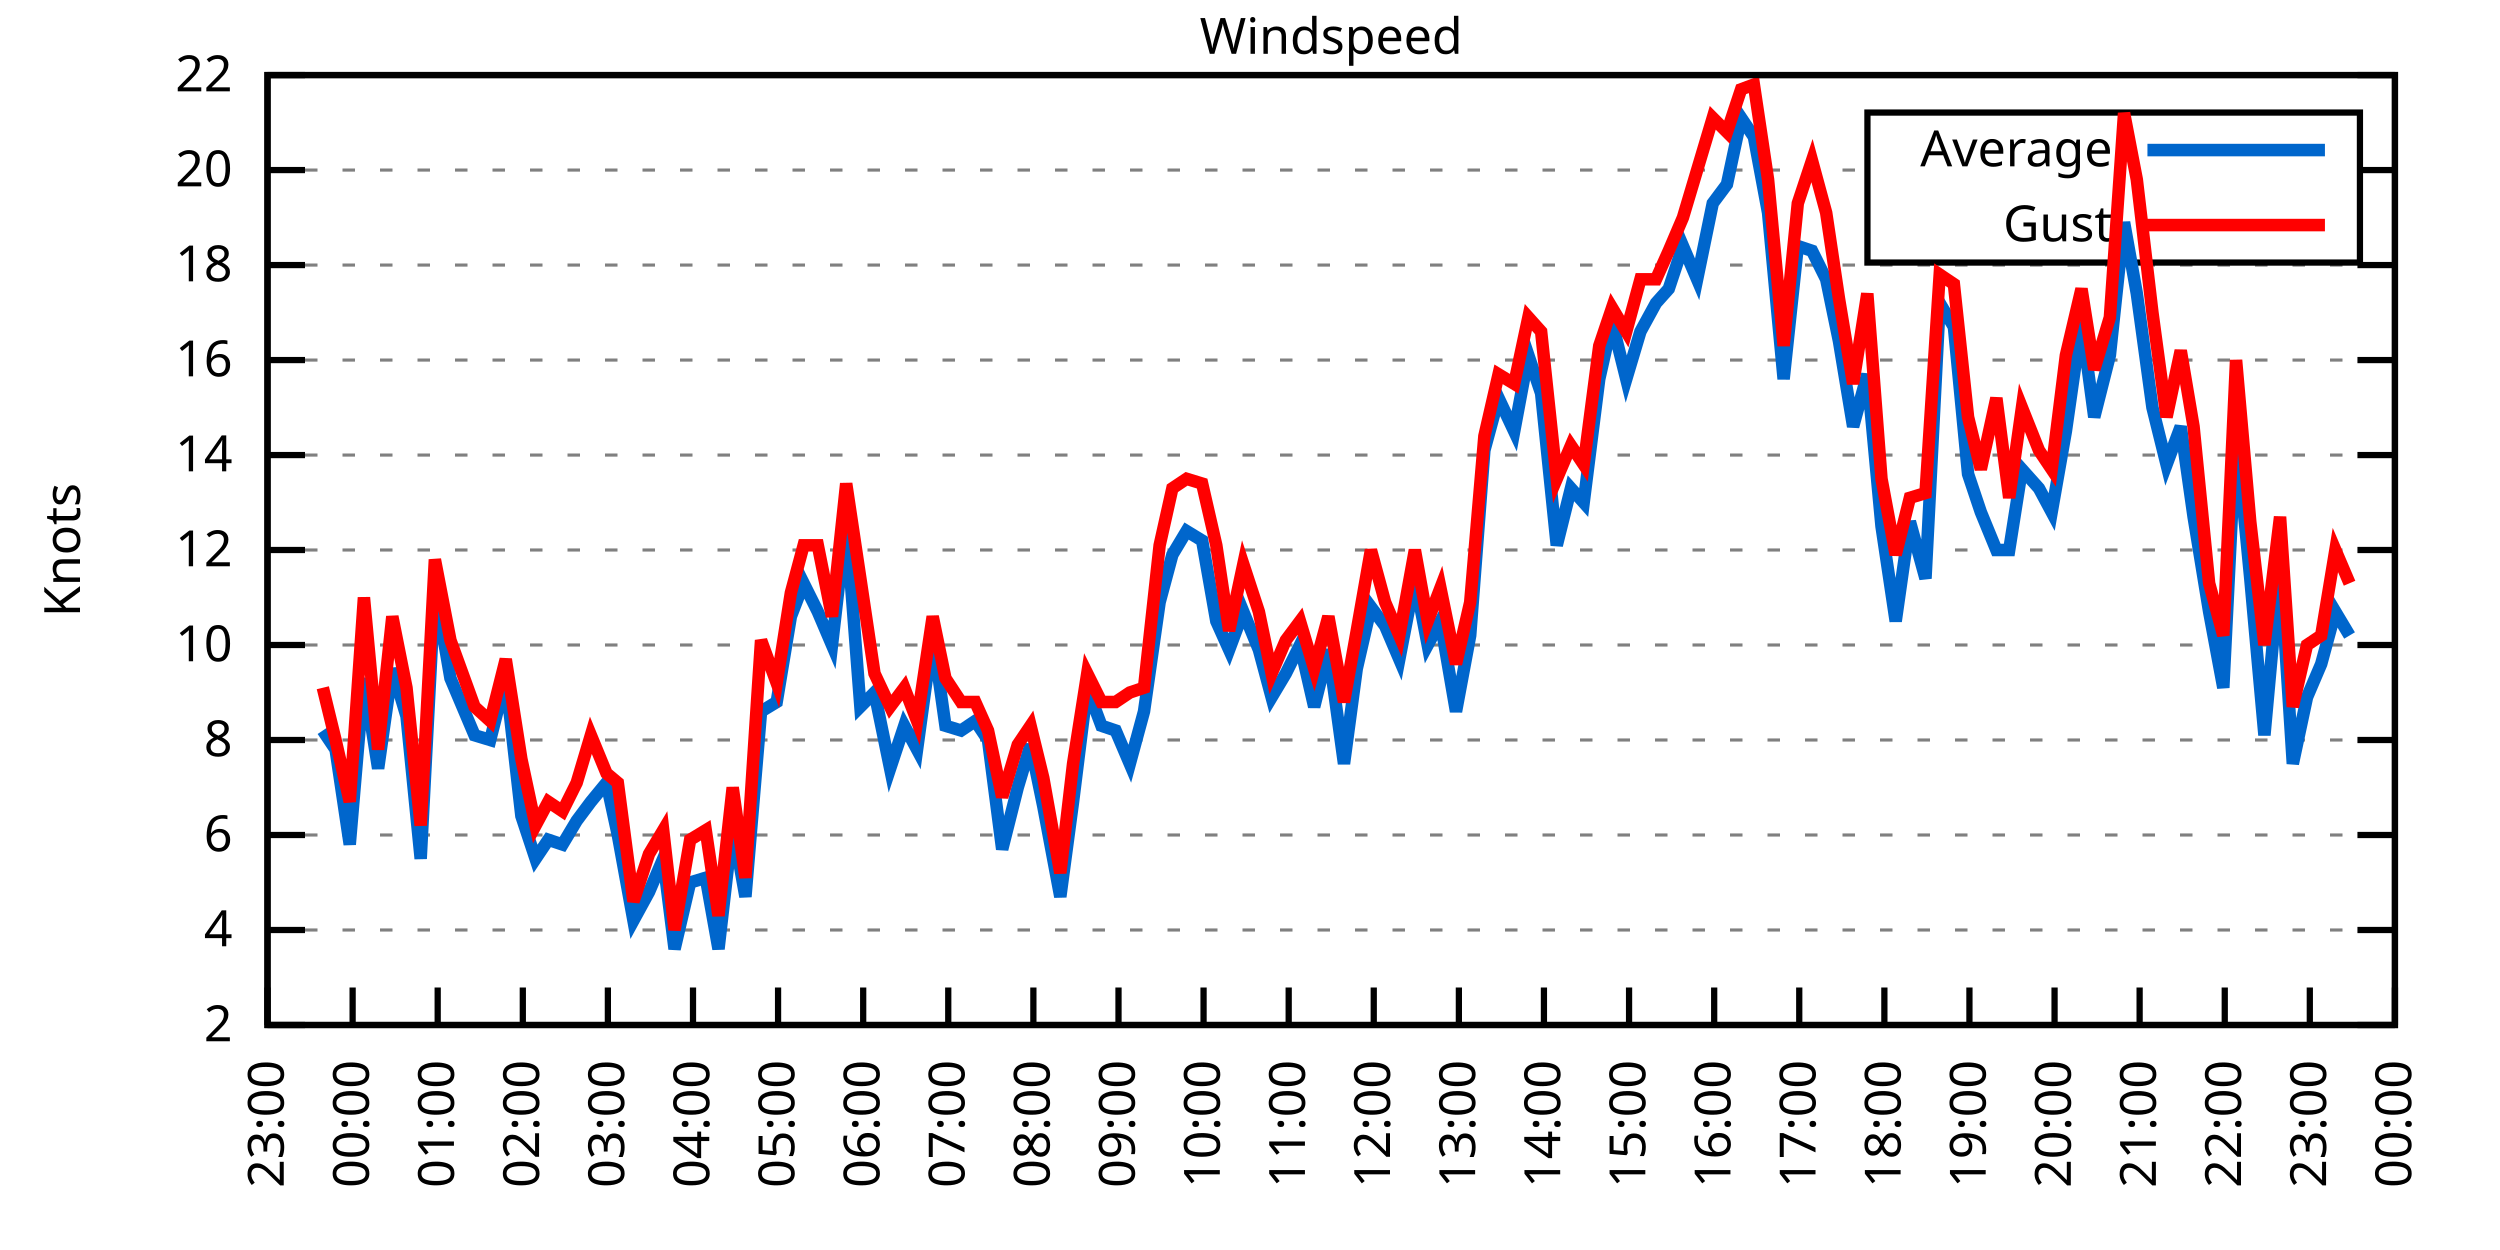
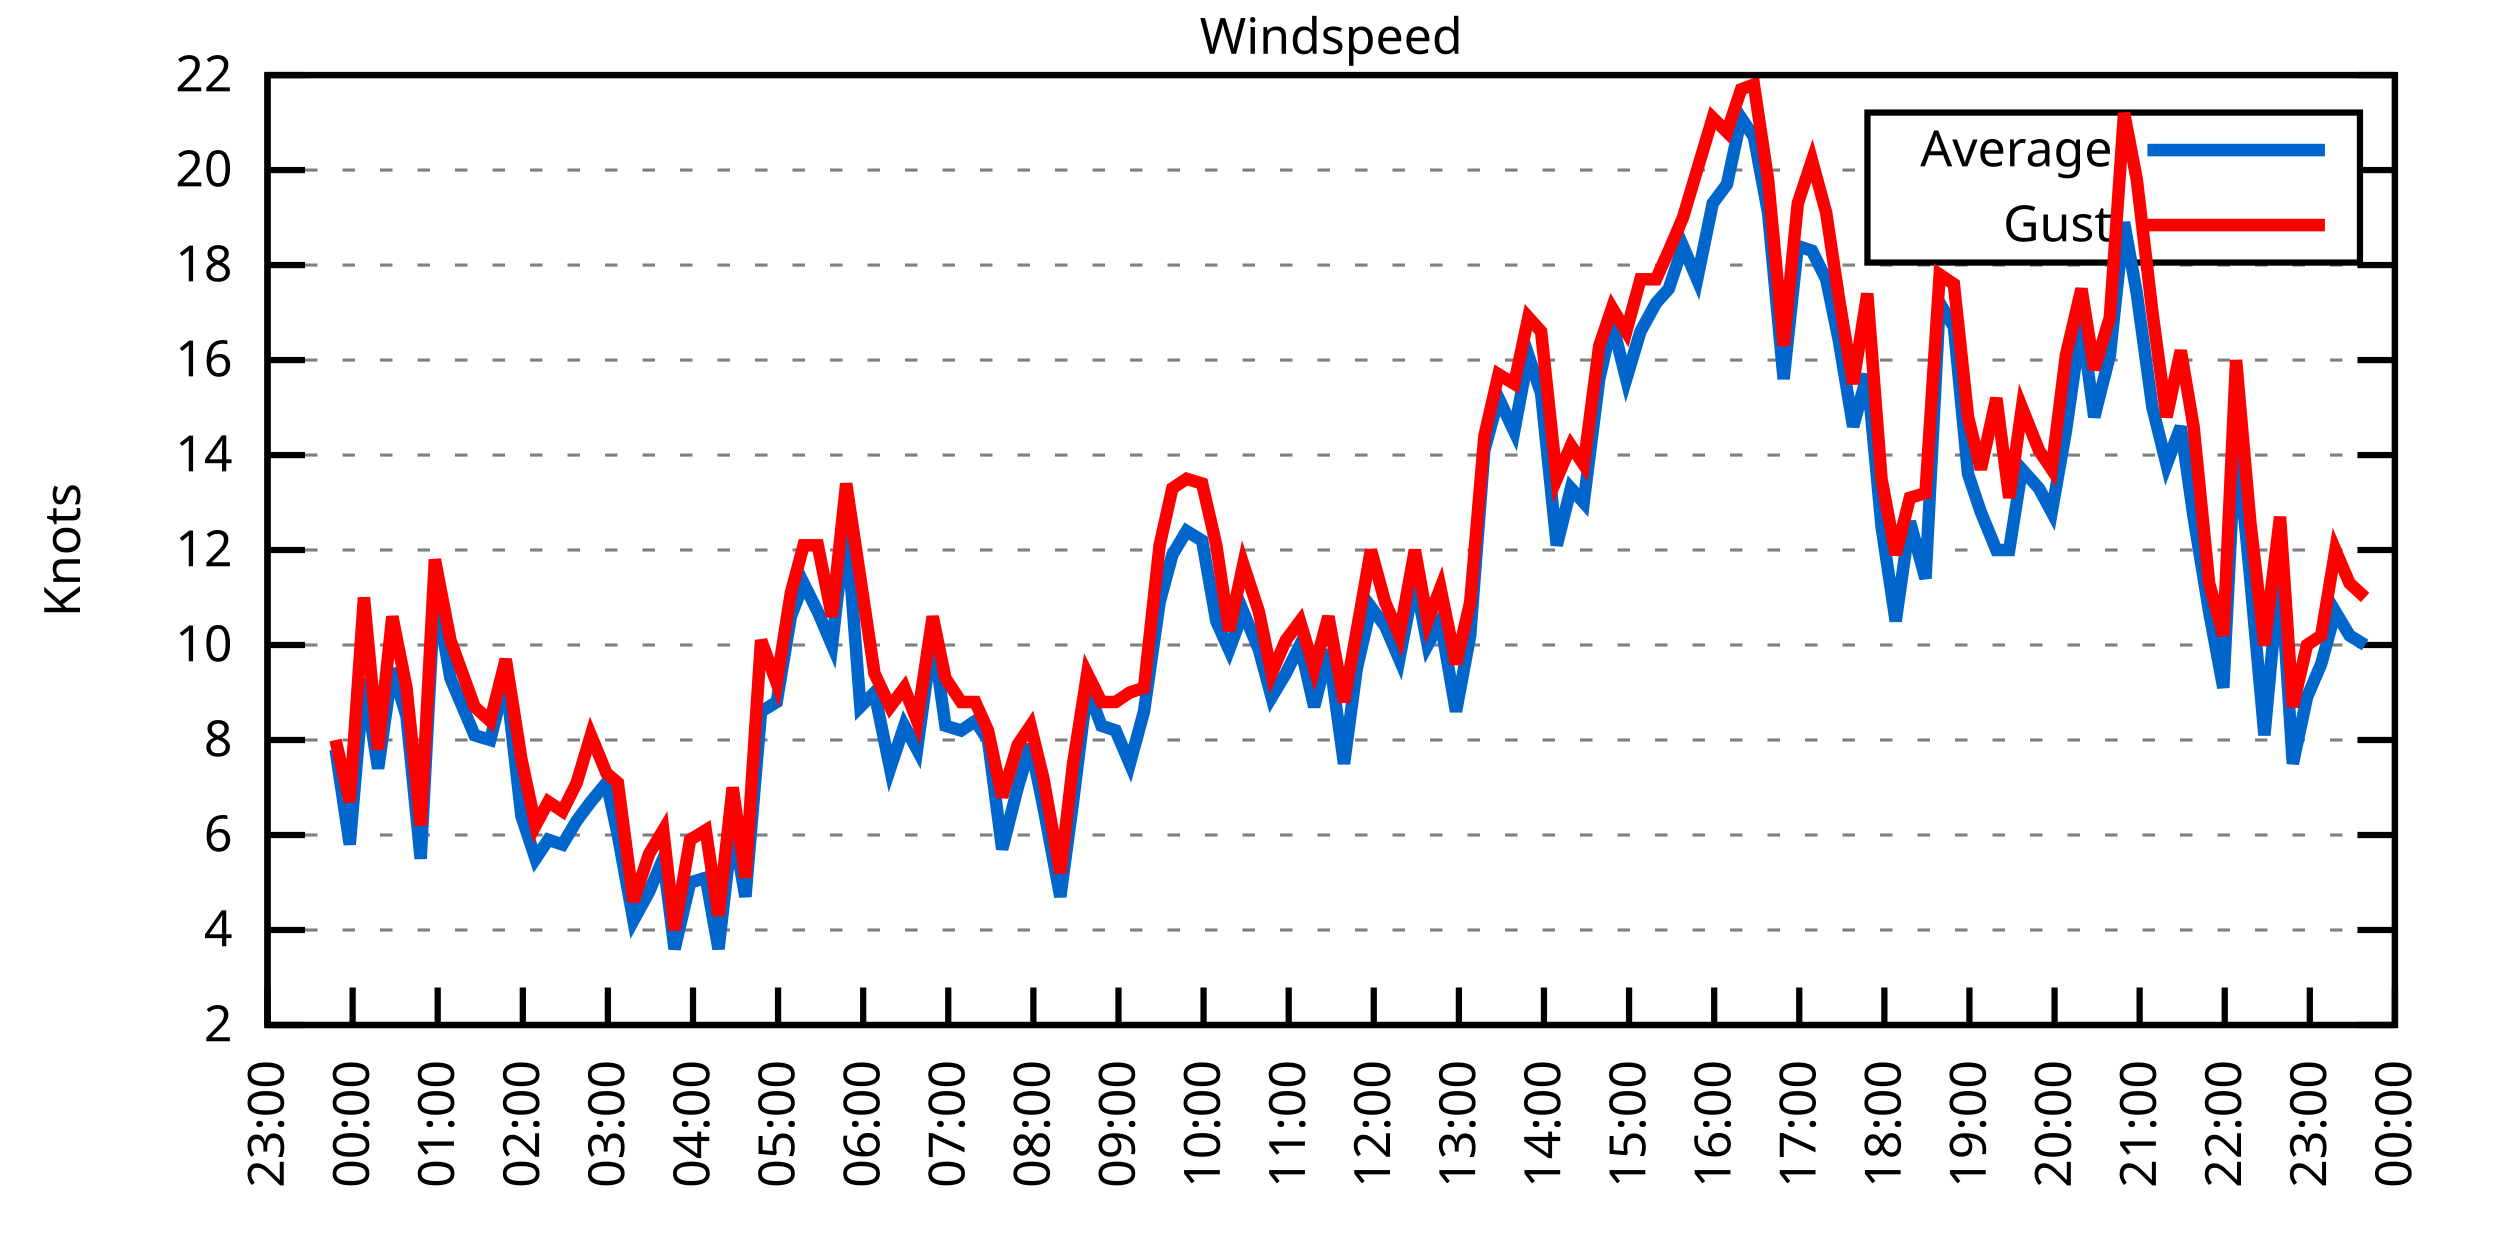
<svg xmlns="http://www.w3.org/2000/svg" xmlns:xlink="http://www.w3.org/1999/xlink" width="400" height="200" viewBox="0 0 400 200">
  <g id="gnuplot_canvas">
    <rect x="0" y="0" width="400" height="200" fill="none" />
    <defs>
      <circle id="gpDot" r="0.5" stroke-width="0.5" stroke="currentColor" />
      <path id="gpPt0" stroke-width="0.333" stroke="currentColor" d="M-1,0 h2 M0,-1 v2" />
      <path id="gpPt1" stroke-width="0.333" stroke="currentColor" d="M-1,-1 L1,1 M1,-1 L-1,1" />
      <path id="gpPt2" stroke-width="0.333" stroke="currentColor" d="M-1,0 L1,0 M0,-1 L0,1 M-1,-1 L1,1 M-1,1 L1,-1" />
      <rect id="gpPt3" stroke-width="0.333" stroke="currentColor" x="-1" y="-1" width="2" height="2" />
      <rect id="gpPt4" stroke-width="0.333" stroke="currentColor" fill="currentColor" x="-1" y="-1" width="2" height="2" />
      <circle id="gpPt5" stroke-width="0.333" stroke="currentColor" cx="0" cy="0" r="1" />
      <use xlink:href="#gpPt5" id="gpPt6" fill="currentColor" stroke="none" />
      <path id="gpPt7" stroke-width="0.333" stroke="currentColor" d="M0,-1.33 L-1.33,0.67 L1.33,0.67 z" />
      <use xlink:href="#gpPt7" id="gpPt8" fill="currentColor" stroke="none" />
      <use xlink:href="#gpPt7" id="gpPt9" stroke="currentColor" transform="rotate(180)" />
      <use xlink:href="#gpPt9" id="gpPt10" fill="currentColor" stroke="none" />
      <use xlink:href="#gpPt3" id="gpPt11" stroke="currentColor" transform="rotate(45)" />
      <use xlink:href="#gpPt11" id="gpPt12" fill="currentColor" stroke="none" />
      <path id="gpPt13" stroke-width="0.333" stroke="currentColor" d="M0,1.330 L1.265,0.411 L0.782,-1.067 L-0.782,-1.076 L-1.265,0.411 z" />
      <use xlink:href="#gpPt13" id="gpPt14" fill="currentColor" stroke="none" />
      <filter id="textbox" filterUnits="objectBoundingBox" x="0" y="0" height="1" width="1">
        <feFlood flood-color="white" flood-opacity="1" result="bgnd" />
        <feComposite in="SourceGraphic" in2="bgnd" operator="atop" />
      </filter>
      <filter id="greybox" filterUnits="objectBoundingBox" x="0" y="0" height="1" width="1">
        <feFlood flood-color="lightgrey" flood-opacity="1" result="grey" />
        <feComposite in="SourceGraphic" in2="grey" operator="atop" />
      </filter>
    </defs>
    <g fill="none" color="white" stroke="currentColor" stroke-width="1.00" stroke-linecap="butt" stroke-linejoin="miter">
</g>
    <g fill="none" color="black" stroke="currentColor" stroke-width="1.00" stroke-linecap="butt" stroke-linejoin="miter">
      <g stroke="none" shape-rendering="crispEdges">
        <polygon fill="rgb(255, 255, 255)" points="42.80,164.00 383.18,164.00 383.18,12.02 42.80,12.02 " />
      </g>
    </g>
    <g fill="none" color="black" stroke="currentColor" stroke-width="1.00" stroke-linecap="butt" stroke-linejoin="miter">
</g>
    <g fill="none" color="black" stroke="black" stroke-width="0.50" stroke-linecap="butt" stroke-linejoin="miter">
</g>
    <g fill="none" color="gray" stroke="currentColor" stroke-width="0.50" stroke-linecap="butt" stroke-linejoin="miter">
      <path stroke="gray" stroke-dasharray="2,4" class="gridline" d="M42.80,164.00 L383.19,164.00  " />
    </g>
    <g fill="none" color="gray" stroke="gray" stroke-width="1.00" stroke-linecap="butt" stroke-linejoin="miter">
</g>
    <g fill="none" color="black" stroke="currentColor" stroke-width="1.00" stroke-linecap="butt" stroke-linejoin="miter">
      <path stroke="black" d="M42.80,164.00 L48.80,164.00 M383.19,164.00 L377.19,164.00  " />
      <g transform="translate(37.20,166.60)" stroke="none" fill="black" font-family="Sans" font-size="8.00" text-anchor="end">
        <text>
          <tspan font-family="Sans"> 2</tspan>
        </text>
      </g>
    </g>
    <g fill="none" color="black" stroke="currentColor" stroke-width="1.00" stroke-linecap="butt" stroke-linejoin="miter">
</g>
    <g fill="none" color="black" stroke="black" stroke-width="0.50" stroke-linecap="butt" stroke-linejoin="miter">
</g>
    <g fill="none" color="gray" stroke="currentColor" stroke-width="0.50" stroke-linecap="butt" stroke-linejoin="miter">
      <path stroke="gray" stroke-dasharray="2,4" class="gridline" d="M42.80,148.80 L383.19,148.80  " />
    </g>
    <g fill="none" color="gray" stroke="gray" stroke-width="1.00" stroke-linecap="butt" stroke-linejoin="miter">
</g>
    <g fill="none" color="black" stroke="currentColor" stroke-width="1.00" stroke-linecap="butt" stroke-linejoin="miter">
      <path stroke="black" d="M42.80,148.80 L48.80,148.80 M383.19,148.80 L377.19,148.80  " />
      <g transform="translate(37.20,151.40)" stroke="none" fill="black" font-family="Sans" font-size="8.00" text-anchor="end">
        <text>
          <tspan font-family="Sans"> 4</tspan>
        </text>
      </g>
    </g>
    <g fill="none" color="black" stroke="currentColor" stroke-width="1.00" stroke-linecap="butt" stroke-linejoin="miter">
</g>
    <g fill="none" color="black" stroke="black" stroke-width="0.50" stroke-linecap="butt" stroke-linejoin="miter">
</g>
    <g fill="none" color="gray" stroke="currentColor" stroke-width="0.50" stroke-linecap="butt" stroke-linejoin="miter">
      <path stroke="gray" stroke-dasharray="2,4" class="gridline" d="M42.80,133.60 L383.19,133.60  " />
    </g>
    <g fill="none" color="gray" stroke="gray" stroke-width="1.00" stroke-linecap="butt" stroke-linejoin="miter">
</g>
    <g fill="none" color="black" stroke="currentColor" stroke-width="1.00" stroke-linecap="butt" stroke-linejoin="miter">
      <path stroke="black" d="M42.80,133.60 L48.80,133.60 M383.19,133.60 L377.19,133.60  " />
      <g transform="translate(37.20,136.20)" stroke="none" fill="black" font-family="Sans" font-size="8.00" text-anchor="end">
        <text>
          <tspan font-family="Sans"> 6</tspan>
        </text>
      </g>
    </g>
    <g fill="none" color="black" stroke="currentColor" stroke-width="1.00" stroke-linecap="butt" stroke-linejoin="miter">
</g>
    <g fill="none" color="black" stroke="black" stroke-width="0.50" stroke-linecap="butt" stroke-linejoin="miter">
</g>
    <g fill="none" color="gray" stroke="currentColor" stroke-width="0.50" stroke-linecap="butt" stroke-linejoin="miter">
      <path stroke="gray" stroke-dasharray="2,4" class="gridline" d="M42.80,118.40 L383.19,118.40  " />
    </g>
    <g fill="none" color="gray" stroke="gray" stroke-width="1.00" stroke-linecap="butt" stroke-linejoin="miter">
</g>
    <g fill="none" color="black" stroke="currentColor" stroke-width="1.00" stroke-linecap="butt" stroke-linejoin="miter">
      <path stroke="black" d="M42.80,118.40 L48.80,118.40 M383.19,118.40 L377.19,118.40  " />
      <g transform="translate(37.20,121.00)" stroke="none" fill="black" font-family="Sans" font-size="8.00" text-anchor="end">
        <text>
          <tspan font-family="Sans"> 8</tspan>
        </text>
      </g>
    </g>
    <g fill="none" color="black" stroke="currentColor" stroke-width="1.00" stroke-linecap="butt" stroke-linejoin="miter">
</g>
    <g fill="none" color="black" stroke="black" stroke-width="0.50" stroke-linecap="butt" stroke-linejoin="miter">
</g>
    <g fill="none" color="gray" stroke="currentColor" stroke-width="0.50" stroke-linecap="butt" stroke-linejoin="miter">
      <path stroke="gray" stroke-dasharray="2,4" class="gridline" d="M42.80,103.20 L383.19,103.20  " />
    </g>
    <g fill="none" color="gray" stroke="gray" stroke-width="1.00" stroke-linecap="butt" stroke-linejoin="miter">
</g>
    <g fill="none" color="black" stroke="currentColor" stroke-width="1.00" stroke-linecap="butt" stroke-linejoin="miter">
      <path stroke="black" d="M42.80,103.20 L48.80,103.20 M383.19,103.20 L377.19,103.20  " />
      <g transform="translate(37.20,105.80)" stroke="none" fill="black" font-family="Sans" font-size="8.00" text-anchor="end">
        <text>
          <tspan font-family="Sans"> 10</tspan>
        </text>
      </g>
    </g>
    <g fill="none" color="black" stroke="currentColor" stroke-width="1.00" stroke-linecap="butt" stroke-linejoin="miter">
</g>
    <g fill="none" color="black" stroke="black" stroke-width="0.50" stroke-linecap="butt" stroke-linejoin="miter">
</g>
    <g fill="none" color="gray" stroke="currentColor" stroke-width="0.50" stroke-linecap="butt" stroke-linejoin="miter">
      <path stroke="gray" stroke-dasharray="2,4" class="gridline" d="M42.80,88.00 L383.19,88.00  " />
    </g>
    <g fill="none" color="gray" stroke="gray" stroke-width="1.00" stroke-linecap="butt" stroke-linejoin="miter">
</g>
    <g fill="none" color="black" stroke="currentColor" stroke-width="1.00" stroke-linecap="butt" stroke-linejoin="miter">
      <path stroke="black" d="M42.80,88.00 L48.80,88.00 M383.19,88.00 L377.19,88.00  " />
      <g transform="translate(37.20,90.60)" stroke="none" fill="black" font-family="Sans" font-size="8.00" text-anchor="end">
        <text>
          <tspan font-family="Sans"> 12</tspan>
        </text>
      </g>
    </g>
    <g fill="none" color="black" stroke="currentColor" stroke-width="1.00" stroke-linecap="butt" stroke-linejoin="miter">
</g>
    <g fill="none" color="black" stroke="black" stroke-width="0.50" stroke-linecap="butt" stroke-linejoin="miter">
</g>
    <g fill="none" color="gray" stroke="currentColor" stroke-width="0.50" stroke-linecap="butt" stroke-linejoin="miter">
      <path stroke="gray" stroke-dasharray="2,4" class="gridline" d="M42.80,72.81 L383.19,72.81  " />
    </g>
    <g fill="none" color="gray" stroke="gray" stroke-width="1.00" stroke-linecap="butt" stroke-linejoin="miter">
</g>
    <g fill="none" color="black" stroke="currentColor" stroke-width="1.00" stroke-linecap="butt" stroke-linejoin="miter">
      <path stroke="black" d="M42.80,72.81 L48.80,72.81 M383.19,72.81 L377.19,72.81  " />
      <g transform="translate(37.20,75.41)" stroke="none" fill="black" font-family="Sans" font-size="8.00" text-anchor="end">
        <text>
          <tspan font-family="Sans"> 14</tspan>
        </text>
      </g>
    </g>
    <g fill="none" color="black" stroke="currentColor" stroke-width="1.00" stroke-linecap="butt" stroke-linejoin="miter">
</g>
    <g fill="none" color="black" stroke="black" stroke-width="0.50" stroke-linecap="butt" stroke-linejoin="miter">
</g>
    <g fill="none" color="gray" stroke="currentColor" stroke-width="0.50" stroke-linecap="butt" stroke-linejoin="miter">
      <path stroke="gray" stroke-dasharray="2,4" class="gridline" d="M42.80,57.61 L383.19,57.61  " />
    </g>
    <g fill="none" color="gray" stroke="gray" stroke-width="1.00" stroke-linecap="butt" stroke-linejoin="miter">
</g>
    <g fill="none" color="black" stroke="currentColor" stroke-width="1.00" stroke-linecap="butt" stroke-linejoin="miter">
      <path stroke="black" d="M42.80,57.61 L48.80,57.61 M383.19,57.61 L377.19,57.61  " />
      <g transform="translate(37.20,60.21)" stroke="none" fill="black" font-family="Sans" font-size="8.00" text-anchor="end">
        <text>
          <tspan font-family="Sans"> 16</tspan>
        </text>
      </g>
    </g>
    <g fill="none" color="black" stroke="currentColor" stroke-width="1.00" stroke-linecap="butt" stroke-linejoin="miter">
</g>
    <g fill="none" color="black" stroke="black" stroke-width="0.50" stroke-linecap="butt" stroke-linejoin="miter">
</g>
    <g fill="none" color="gray" stroke="currentColor" stroke-width="0.50" stroke-linecap="butt" stroke-linejoin="miter">
      <path stroke="gray" stroke-dasharray="2,4" class="gridline" d="M42.80,42.41 L383.19,42.41  " />
    </g>
    <g fill="none" color="gray" stroke="gray" stroke-width="1.00" stroke-linecap="butt" stroke-linejoin="miter">
</g>
    <g fill="none" color="black" stroke="currentColor" stroke-width="1.00" stroke-linecap="butt" stroke-linejoin="miter">
      <path stroke="black" d="M42.80,42.41 L48.80,42.41 M383.19,42.41 L377.19,42.41  " />
      <g transform="translate(37.20,45.01)" stroke="none" fill="black" font-family="Sans" font-size="8.00" text-anchor="end">
        <text>
          <tspan font-family="Sans"> 18</tspan>
        </text>
      </g>
    </g>
    <g fill="none" color="black" stroke="currentColor" stroke-width="1.00" stroke-linecap="butt" stroke-linejoin="miter">
</g>
    <g fill="none" color="black" stroke="black" stroke-width="0.50" stroke-linecap="butt" stroke-linejoin="miter">
</g>
    <g fill="none" color="gray" stroke="currentColor" stroke-width="0.50" stroke-linecap="butt" stroke-linejoin="miter">
      <path stroke="gray" stroke-dasharray="2,4" class="gridline" d="M42.80,27.21 L298.79,27.21 M377.59,27.21 L383.19,27.21  " />
    </g>
    <g fill="none" color="gray" stroke="gray" stroke-width="1.00" stroke-linecap="butt" stroke-linejoin="miter">
</g>
    <g fill="none" color="black" stroke="currentColor" stroke-width="1.00" stroke-linecap="butt" stroke-linejoin="miter">
      <path stroke="black" d="M42.80,27.21 L48.80,27.21 M383.19,27.21 L377.19,27.21  " />
      <g transform="translate(37.20,29.81)" stroke="none" fill="black" font-family="Sans" font-size="8.00" text-anchor="end">
        <text>
          <tspan font-family="Sans"> 20</tspan>
        </text>
      </g>
    </g>
    <g fill="none" color="black" stroke="currentColor" stroke-width="1.00" stroke-linecap="butt" stroke-linejoin="miter">
</g>
    <g fill="none" color="black" stroke="black" stroke-width="0.50" stroke-linecap="butt" stroke-linejoin="miter">
</g>
    <g fill="none" color="gray" stroke="currentColor" stroke-width="0.50" stroke-linecap="butt" stroke-linejoin="miter">
      <path stroke="gray" stroke-dasharray="2,4" class="gridline" d="M42.80,12.01 L383.19,12.01  " />
    </g>
    <g fill="none" color="gray" stroke="gray" stroke-width="1.00" stroke-linecap="butt" stroke-linejoin="miter">
</g>
    <g fill="none" color="black" stroke="currentColor" stroke-width="1.00" stroke-linecap="butt" stroke-linejoin="miter">
      <path stroke="black" d="M42.80,12.01 L48.80,12.01 M383.19,12.01 L377.19,12.01  " />
      <g transform="translate(37.20,14.61)" stroke="none" fill="black" font-family="Sans" font-size="8.00" text-anchor="end">
        <text>
          <tspan font-family="Sans"> 22</tspan>
        </text>
      </g>
    </g>
    <g fill="none" color="black" stroke="currentColor" stroke-width="1.00" stroke-linecap="butt" stroke-linejoin="miter">
      <path stroke="black" d="M42.80,164.00 L42.80,158.00  " />
      <g transform="translate(45.40,169.60) rotate(270.00)" stroke="none" fill="black" font-family="Sans" font-size="8.00" text-anchor="end">
        <text>
          <tspan font-family="Sans">23:00</tspan>
        </text>
      </g>
    </g>
    <g fill="none" color="black" stroke="currentColor" stroke-width="1.00" stroke-linecap="butt" stroke-linejoin="miter">
      <path stroke="black" d="M56.42,164.00 L56.42,158.00  " />
      <g transform="translate(59.02,169.60) rotate(270.00)" stroke="none" fill="black" font-family="Sans" font-size="8.00" text-anchor="end">
        <text>
          <tspan font-family="Sans">00:00</tspan>
        </text>
      </g>
    </g>
    <g fill="none" color="black" stroke="currentColor" stroke-width="1.00" stroke-linecap="butt" stroke-linejoin="miter">
      <path stroke="black" d="M70.03,164.00 L70.03,158.00  " />
      <g transform="translate(72.63,169.60) rotate(270.00)" stroke="none" fill="black" font-family="Sans" font-size="8.00" text-anchor="end">
        <text>
          <tspan font-family="Sans">01:00</tspan>
        </text>
      </g>
    </g>
    <g fill="none" color="black" stroke="currentColor" stroke-width="1.00" stroke-linecap="butt" stroke-linejoin="miter">
      <path stroke="black" d="M83.65,164.00 L83.65,158.00  " />
      <g transform="translate(86.25,169.60) rotate(270.00)" stroke="none" fill="black" font-family="Sans" font-size="8.00" text-anchor="end">
        <text>
          <tspan font-family="Sans">02:00</tspan>
        </text>
      </g>
    </g>
    <g fill="none" color="black" stroke="currentColor" stroke-width="1.00" stroke-linecap="butt" stroke-linejoin="miter">
      <path stroke="black" d="M97.26,164.00 L97.26,158.00  " />
      <g transform="translate(99.86,169.60) rotate(270.00)" stroke="none" fill="black" font-family="Sans" font-size="8.00" text-anchor="end">
        <text>
          <tspan font-family="Sans">03:00</tspan>
        </text>
      </g>
    </g>
    <g fill="none" color="black" stroke="currentColor" stroke-width="1.00" stroke-linecap="butt" stroke-linejoin="miter">
      <path stroke="black" d="M110.88,164.00 L110.88,158.00  " />
      <g transform="translate(113.48,169.60) rotate(270.00)" stroke="none" fill="black" font-family="Sans" font-size="8.00" text-anchor="end">
        <text>
          <tspan font-family="Sans">04:00</tspan>
        </text>
      </g>
    </g>
    <g fill="none" color="black" stroke="currentColor" stroke-width="1.00" stroke-linecap="butt" stroke-linejoin="miter">
      <path stroke="black" d="M124.49,164.00 L124.49,158.00  " />
      <g transform="translate(127.09,169.60) rotate(270.00)" stroke="none" fill="black" font-family="Sans" font-size="8.00" text-anchor="end">
        <text>
          <tspan font-family="Sans">05:00</tspan>
        </text>
      </g>
    </g>
    <g fill="none" color="black" stroke="currentColor" stroke-width="1.00" stroke-linecap="butt" stroke-linejoin="miter">
      <path stroke="black" d="M138.11,164.00 L138.11,158.00  " />
      <g transform="translate(140.71,169.60) rotate(270.00)" stroke="none" fill="black" font-family="Sans" font-size="8.00" text-anchor="end">
        <text>
          <tspan font-family="Sans">06:00</tspan>
        </text>
      </g>
    </g>
    <g fill="none" color="black" stroke="currentColor" stroke-width="1.00" stroke-linecap="butt" stroke-linejoin="miter">
      <path stroke="black" d="M151.72,164.00 L151.72,158.00  " />
      <g transform="translate(154.32,169.60) rotate(270.00)" stroke="none" fill="black" font-family="Sans" font-size="8.00" text-anchor="end">
        <text>
          <tspan font-family="Sans">07:00</tspan>
        </text>
      </g>
    </g>
    <g fill="none" color="black" stroke="currentColor" stroke-width="1.00" stroke-linecap="butt" stroke-linejoin="miter">
      <path stroke="black" d="M165.34,164.00 L165.34,158.00  " />
      <g transform="translate(167.94,169.60) rotate(270.00)" stroke="none" fill="black" font-family="Sans" font-size="8.00" text-anchor="end">
        <text>
          <tspan font-family="Sans">08:00</tspan>
        </text>
      </g>
    </g>
    <g fill="none" color="black" stroke="currentColor" stroke-width="1.00" stroke-linecap="butt" stroke-linejoin="miter">
      <path stroke="black" d="M178.96,164.00 L178.96,158.00  " />
      <g transform="translate(181.56,169.60) rotate(270.00)" stroke="none" fill="black" font-family="Sans" font-size="8.00" text-anchor="end">
        <text>
          <tspan font-family="Sans">09:00</tspan>
        </text>
      </g>
    </g>
    <g fill="none" color="black" stroke="currentColor" stroke-width="1.00" stroke-linecap="butt" stroke-linejoin="miter">
      <path stroke="black" d="M192.57,164.00 L192.57,158.00  " />
      <g transform="translate(195.17,169.60) rotate(270.00)" stroke="none" fill="black" font-family="Sans" font-size="8.00" text-anchor="end">
        <text>
          <tspan font-family="Sans">10:00</tspan>
        </text>
      </g>
    </g>
    <g fill="none" color="black" stroke="currentColor" stroke-width="1.00" stroke-linecap="butt" stroke-linejoin="miter">
      <path stroke="black" d="M206.19,164.00 L206.19,158.00  " />
      <g transform="translate(208.79,169.60) rotate(270.00)" stroke="none" fill="black" font-family="Sans" font-size="8.00" text-anchor="end">
        <text>
          <tspan font-family="Sans">11:00</tspan>
        </text>
      </g>
    </g>
    <g fill="none" color="black" stroke="currentColor" stroke-width="1.00" stroke-linecap="butt" stroke-linejoin="miter">
      <path stroke="black" d="M219.80,164.00 L219.80,158.00  " />
      <g transform="translate(222.40,169.60) rotate(270.00)" stroke="none" fill="black" font-family="Sans" font-size="8.00" text-anchor="end">
        <text>
          <tspan font-family="Sans">12:00</tspan>
        </text>
      </g>
    </g>
    <g fill="none" color="black" stroke="currentColor" stroke-width="1.00" stroke-linecap="butt" stroke-linejoin="miter">
      <path stroke="black" d="M233.42,164.00 L233.42,158.00  " />
      <g transform="translate(236.02,169.60) rotate(270.00)" stroke="none" fill="black" font-family="Sans" font-size="8.00" text-anchor="end">
        <text>
          <tspan font-family="Sans">13:00</tspan>
        </text>
      </g>
    </g>
    <g fill="none" color="black" stroke="currentColor" stroke-width="1.00" stroke-linecap="butt" stroke-linejoin="miter">
      <path stroke="black" d="M247.03,164.00 L247.03,158.00  " />
      <g transform="translate(249.63,169.60) rotate(270.00)" stroke="none" fill="black" font-family="Sans" font-size="8.00" text-anchor="end">
        <text>
          <tspan font-family="Sans">14:00</tspan>
        </text>
      </g>
    </g>
    <g fill="none" color="black" stroke="currentColor" stroke-width="1.00" stroke-linecap="butt" stroke-linejoin="miter">
      <path stroke="black" d="M260.65,164.00 L260.65,158.00  " />
      <g transform="translate(263.25,169.60) rotate(270.00)" stroke="none" fill="black" font-family="Sans" font-size="8.00" text-anchor="end">
        <text>
          <tspan font-family="Sans">15:00</tspan>
        </text>
      </g>
    </g>
    <g fill="none" color="black" stroke="currentColor" stroke-width="1.00" stroke-linecap="butt" stroke-linejoin="miter">
      <path stroke="black" d="M274.27,164.00 L274.27,158.00  " />
      <g transform="translate(276.87,169.60) rotate(270.00)" stroke="none" fill="black" font-family="Sans" font-size="8.00" text-anchor="end">
        <text>
          <tspan font-family="Sans">16:00</tspan>
        </text>
      </g>
    </g>
    <g fill="none" color="black" stroke="currentColor" stroke-width="1.00" stroke-linecap="butt" stroke-linejoin="miter">
      <path stroke="black" d="M287.88,164.00 L287.88,158.00  " />
      <g transform="translate(290.48,169.60) rotate(270.00)" stroke="none" fill="black" font-family="Sans" font-size="8.00" text-anchor="end">
        <text>
          <tspan font-family="Sans">17:00</tspan>
        </text>
      </g>
    </g>
    <g fill="none" color="black" stroke="currentColor" stroke-width="1.00" stroke-linecap="butt" stroke-linejoin="miter">
      <path stroke="black" d="M301.50,164.00 L301.50,158.00  " />
      <g transform="translate(304.10,169.60) rotate(270.00)" stroke="none" fill="black" font-family="Sans" font-size="8.00" text-anchor="end">
        <text>
          <tspan font-family="Sans">18:00</tspan>
        </text>
      </g>
    </g>
    <g fill="none" color="black" stroke="currentColor" stroke-width="1.00" stroke-linecap="butt" stroke-linejoin="miter">
      <path stroke="black" d="M315.11,164.00 L315.11,158.00  " />
      <g transform="translate(317.71,169.60) rotate(270.00)" stroke="none" fill="black" font-family="Sans" font-size="8.00" text-anchor="end">
        <text>
          <tspan font-family="Sans">19:00</tspan>
        </text>
      </g>
    </g>
    <g fill="none" color="black" stroke="currentColor" stroke-width="1.00" stroke-linecap="butt" stroke-linejoin="miter">
      <path stroke="black" d="M328.73,164.00 L328.73,158.00  " />
      <g transform="translate(331.33,169.60) rotate(270.00)" stroke="none" fill="black" font-family="Sans" font-size="8.00" text-anchor="end">
        <text>
          <tspan font-family="Sans">20:00</tspan>
        </text>
      </g>
    </g>
    <g fill="none" color="black" stroke="currentColor" stroke-width="1.00" stroke-linecap="butt" stroke-linejoin="miter">
      <path stroke="black" d="M342.34,164.00 L342.34,158.00  " />
      <g transform="translate(344.94,169.60) rotate(270.00)" stroke="none" fill="black" font-family="Sans" font-size="8.00" text-anchor="end">
        <text>
          <tspan font-family="Sans">21:00</tspan>
        </text>
      </g>
    </g>
    <g fill="none" color="black" stroke="currentColor" stroke-width="1.00" stroke-linecap="butt" stroke-linejoin="miter">
      <path stroke="black" d="M355.96,164.00 L355.96,158.00  " />
      <g transform="translate(358.56,169.60) rotate(270.00)" stroke="none" fill="black" font-family="Sans" font-size="8.00" text-anchor="end">
        <text>
          <tspan font-family="Sans">22:00</tspan>
        </text>
      </g>
    </g>
    <g fill="none" color="black" stroke="currentColor" stroke-width="1.00" stroke-linecap="butt" stroke-linejoin="miter">
      <path stroke="black" d="M369.57,164.00 L369.57,158.00  " />
      <g transform="translate(372.17,169.60) rotate(270.00)" stroke="none" fill="black" font-family="Sans" font-size="8.00" text-anchor="end">
        <text>
          <tspan font-family="Sans">23:00</tspan>
        </text>
      </g>
    </g>
    <g fill="none" color="black" stroke="currentColor" stroke-width="1.00" stroke-linecap="butt" stroke-linejoin="miter">
      <path stroke="black" d="M383.19,164.00 L383.19,158.00  " />
      <g transform="translate(385.79,169.60) rotate(270.00)" stroke="none" fill="black" font-family="Sans" font-size="8.00" text-anchor="end">
        <text>
          <tspan font-family="Sans">00:00</tspan>
        </text>
      </g>
    </g>
    <g fill="none" color="black" stroke="currentColor" stroke-width="1.00" stroke-linecap="butt" stroke-linejoin="miter">
</g>
    <g fill="none" color="black" stroke="currentColor" stroke-width="1.00" stroke-linecap="butt" stroke-linejoin="miter">
      <path stroke="black" d="M42.80,12.01 L42.80,164.00 L383.19,164.00 L383.19,12.01 L42.80,12.01 Z  " />
    </g>
    <g fill="none" color="black" stroke="currentColor" stroke-width="1.00" stroke-linecap="butt" stroke-linejoin="miter">
</g>
    <g fill="none" color="black" stroke="currentColor" stroke-width="1.00" stroke-linecap="butt" stroke-linejoin="miter">
      <path stroke="black" d="M298.79,42.01 L298.79,18.01 L377.59,18.01 L377.59,42.01 L298.79,42.01 Z  " />
    </g>
    <g id="Windspeed_plot_1">
      <g fill="none" color="white" stroke="black" stroke-width="2.00" stroke-linecap="butt" stroke-linejoin="miter">
</g>
      <g fill="none" color="black" stroke="currentColor" stroke-width="2.00" stroke-linecap="butt" stroke-linejoin="miter">
        <g transform="translate(337.99,26.61)" stroke="none" fill="black" font-family="Sans" font-size="8.00" text-anchor="end">
          <text>
            <tspan font-family="Sans">Average</tspan>
          </text>
        </g>
      </g>
      <g fill="none" color="black" stroke="currentColor" stroke-width="2.00" stroke-linecap="butt" stroke-linejoin="miter">
-         <path stroke="rgb(  0, 102, 204)" d="M343.59,24.01 L371.99,24.01 M51.65,116.88 L53.69,119.92 L55.96,135.12 L58.23,108.52 L60.50,122.96 L62.77,107.00   L65.04,114.60 L67.31,137.40 L69.58,94.08 L72.07,108.52 L75.93,117.64 L78.43,118.40 L80.92,108.52 L83.42,130.56   L85.69,137.40 L87.73,134.36 L90.00,135.12 L92.27,131.32 L94.54,128.28 L97.04,125.24 L98.85,133.60 L101.35,147.28   L103.84,142.72 L106.11,137.40 L107.93,151.84 L110.42,141.20 L112.92,140.44 L114.96,151.84 L117.23,132.08 L119.27,143.48   L121.77,113.84 L124.27,112.32 L126.54,98.64 L128.58,93.32 L130.85,97.88 L133.12,103.20 L135.39,83.45 L137.66,113.08   L139.92,110.80 L142.42,122.96 L144.69,116.12 L146.73,119.92 L149.23,101.68 L151.27,116.12 L153.77,116.88 L156.04,115.36   L158.08,118.40 L160.35,135.88 L162.84,126.00 L164.89,119.16 L166.93,129.04 L169.65,143.48 L171.69,128.28 L173.96,110.04   L176.23,116.12 L178.50,116.88 L180.77,122.20 L183.04,113.84 L185.54,96.36 L187.58,88.76 L189.85,84.97 L192.34,86.49   L194.61,99.40 L196.66,103.96 L198.93,97.88 L201.42,103.96 L203.46,111.56 L205.73,107.76 L208.00,103.20 L210.27,113.08   L212.54,103.96 L215.04,122.20 L217.08,107.00 L219.35,97.12 L221.62,100.16 L223.89,105.48 L226.38,92.56 L228.43,103.20   L230.47,99.40 L232.96,113.84 L235.23,101.68 L237.50,72.05 L239.77,63.69 L242.27,69.01 L244.54,56.85 L246.58,62.93   L249.08,87.25 L251.35,78.13 L253.39,80.41 L255.88,60.65 L257.93,51.53 L260.20,60.65 L262.47,53.05 L264.96,48.49   L267.00,46.21 L269.27,39.37 L271.54,44.69 L274.04,32.53 L276.31,29.49 L278.58,18.85 L280.62,21.89 L282.89,34.05   L285.38,60.65 L287.65,39.37 L289.92,40.13 L292.19,44.69 L294.23,54.57 L296.50,68.25 L298.77,59.89 L301.04,84.21   L303.31,99.40 L305.58,83.45 L308.08,92.56 L310.35,48.49 L312.62,52.29 L314.89,75.85 L316.93,81.93 L319.42,88.00   L321.47,88.00 L323.51,75.09 L326.23,78.13 L328.27,81.93 L330.54,69.01 L333.04,51.53 L335.08,66.73 L337.58,56.85   L339.85,35.57 L341.89,46.97 L344.39,65.21 L346.65,74.33 L348.92,68.25 L350.97,82.69 L353.46,97.88 L355.73,110.04   L357.77,69.01 L360.04,92.56 L362.31,117.64 L364.81,90.28 L366.85,122.20 L369.12,111.56 L371.39,106.24 L373.66,97.88   L375.93,101.68  " />
+         <path stroke="rgb(  0, 102, 204)" d="M343.59,24.01 L371.99,24.01 M53.69,119.92 L55.96,135.12 L58.23,108.52 L60.50,122.96 L62.77,107.00 L65.04,114.60   L67.31,137.40 L69.58,94.08 L72.07,108.52 L75.93,117.64 L78.43,118.40 L80.92,108.52 L83.42,130.56 L85.69,137.40   L87.73,134.36 L90.00,135.12 L92.27,131.32 L94.54,128.28 L97.04,125.24 L98.85,133.60 L101.35,147.28 L103.84,142.72   L106.11,137.40 L107.93,151.84 L110.42,141.20 L112.92,140.44 L114.96,151.84 L117.23,132.08 L119.27,143.48 L121.77,113.84   L124.27,112.32 L126.54,98.64 L128.58,93.32 L130.85,97.88 L133.12,103.20 L135.39,83.45 L137.66,113.08 L139.92,110.80   L142.42,122.96 L144.69,116.12 L146.73,119.92 L149.23,101.68 L151.27,116.12 L153.77,116.88 L156.04,115.36 L158.08,118.40   L160.35,135.88 L162.84,126.00 L164.89,119.16 L166.93,129.04 L169.65,143.48 L171.69,128.28 L173.96,110.04 L176.23,116.12   L178.50,116.88 L180.77,122.20 L183.04,113.84 L185.54,96.36 L187.58,88.76 L189.85,84.97 L192.34,86.49 L194.61,99.40   L196.66,103.96 L198.93,97.88 L201.42,103.96 L203.46,111.56 L205.73,107.76 L208.00,103.20 L210.27,113.08 L212.54,103.96   L215.04,122.20 L217.08,107.00 L219.35,97.12 L221.62,100.16 L223.89,105.48 L226.38,92.56 L228.43,103.20 L230.47,99.40   L232.96,113.84 L235.23,101.68 L237.50,72.05 L239.77,63.69 L242.27,69.01 L244.54,56.85 L246.58,62.93 L249.08,87.25   L251.35,78.13 L253.39,80.41 L255.88,60.65 L257.93,51.53 L260.20,60.65 L262.47,53.05 L264.96,48.49 L267.00,46.21   L269.27,39.37 L271.54,44.69 L274.04,32.53 L276.31,29.49 L278.58,18.85 L280.62,21.89 L282.89,34.05 L285.38,60.65   L287.65,39.37 L289.92,40.13 L292.19,44.69 L294.23,54.57 L296.50,68.25 L298.77,59.89 L301.04,84.21 L303.31,99.40   L305.58,83.45 L308.08,92.56 L310.35,48.49 L312.62,52.29 L314.89,75.85 L316.93,81.93 L319.42,88.00 L321.47,88.00   L323.51,75.09 L326.23,78.13 L328.27,81.93 L330.54,69.01 L333.04,51.53 L335.08,66.73 L337.58,56.85 L339.85,35.57   L341.89,46.97 L344.39,65.21 L346.65,74.33 L348.92,68.25 L350.97,82.69 L353.46,97.88 L355.73,110.04 L357.77,69.01   L360.04,92.56 L362.31,117.64 L364.81,90.28 L366.85,122.20 L369.12,111.56 L371.39,106.24 L373.66,97.88 L375.93,101.68   L378.42,103.20  " />
      </g>
    </g>
    <g id="Windspeed_plot_2">
      <g fill="none" color="black" stroke="currentColor" stroke-width="2.00" stroke-linecap="butt" stroke-linejoin="miter">
        <g transform="translate(337.99,38.61)" stroke="none" fill="black" font-family="Sans" font-size="8.00" text-anchor="end">
          <text>
            <tspan font-family="Sans">Gust</tspan>
          </text>
        </g>
      </g>
      <g fill="none" color="black" stroke="currentColor" stroke-width="2.00" stroke-linecap="butt" stroke-linejoin="miter">
-         <path stroke="rgb(255,   0,   0)" d="M343.59,36.01 L371.99,36.01 M51.65,110.04 L53.69,118.40 L55.96,128.28 L58.23,95.60 L60.50,119.92 L62.77,98.64   L65.04,110.04 L67.31,132.08 L69.58,89.52 L72.07,102.44 L75.93,113.08 L78.43,115.36 L80.92,105.48 L83.42,121.44   L85.69,132.08 L87.73,128.28 L90.00,129.80 L92.27,125.24 L94.54,117.64 L97.04,123.72 L98.85,125.24 L101.35,144.24   L103.84,136.64 L106.11,132.84 L107.93,148.80 L110.42,134.36 L112.92,132.84 L114.96,146.52 L117.23,126.00 L119.27,140.44   L121.77,102.44 L124.27,109.28 L126.54,94.84 L128.58,87.25 L130.85,87.25 L133.12,98.64 L135.39,77.37 L137.66,92.56   L139.92,107.76 L142.42,113.08 L144.69,110.04 L146.73,115.36 L149.23,98.64 L151.27,108.52 L153.77,112.32 L156.04,112.32   L158.08,116.88 L160.35,127.52 L162.84,119.16 L164.89,116.12 L166.93,124.48 L169.65,139.68 L171.69,122.20 L173.96,107.76   L176.23,112.32 L178.50,112.32 L180.77,110.80 L183.04,110.04 L185.54,87.25 L187.58,78.13 L189.85,76.61 L192.34,77.37   L194.61,87.25 L196.66,100.92 L198.93,90.28 L201.42,97.88 L203.46,107.76 L205.73,102.44 L208.00,99.40 L210.27,107.00   L212.54,98.64 L215.04,112.32 L217.08,100.92 L219.35,88.00 L221.62,96.36 L223.89,101.68 L226.38,88.00 L228.43,99.40   L230.47,94.08 L232.96,106.24 L235.23,96.36 L237.50,69.77 L239.77,59.89 L242.27,61.41 L244.54,50.77 L246.58,53.05   L249.08,76.61 L251.35,71.29 L253.39,74.33 L255.88,55.33 L257.93,49.25 L260.20,53.05 L262.47,44.69 L264.96,44.69   L267.00,40.13 L269.27,34.81 L271.54,27.21 L274.04,18.85 L276.31,21.13 L278.58,14.29 L280.62,13.53 L282.89,28.73   L285.38,55.33 L287.65,32.53 L289.92,25.69 L292.19,34.05 L294.23,47.73 L296.50,61.41 L298.77,46.97 L301.04,76.61   L303.31,88.76 L305.58,79.65 L308.08,78.89 L310.35,43.93 L312.62,45.45 L314.89,66.73 L316.93,75.09 L319.42,63.69   L321.47,79.65 L323.51,65.21 L326.23,72.05 L328.27,75.09 L330.54,56.85 L333.04,46.21 L335.08,59.13 L337.58,50.77   L339.85,18.09 L341.89,28.73 L344.39,50.01 L346.65,66.73 L348.92,56.09 L350.97,68.25 L353.46,93.32 L355.73,101.68   L357.77,57.61 L360.04,83.45 L362.31,103.20 L364.81,82.69 L366.85,113.08 L369.12,103.20 L371.39,101.68 L373.66,88.00   L375.93,93.32  " />
+         <path stroke="rgb(255,   0,   0)" d="M343.59,36.01 L371.99,36.01 M53.69,118.40 L55.96,128.28 L58.23,95.60 L60.50,119.92 L62.77,98.64 L65.04,110.04   L67.31,132.08 L69.58,89.52 L72.07,102.44 L75.93,113.08 L78.43,115.36 L80.92,105.48 L83.42,121.44 L85.69,132.08   L87.73,128.28 L90.00,129.80 L92.27,125.24 L94.54,117.64 L97.04,123.72 L98.85,125.24 L101.35,144.24 L103.84,136.64   L106.11,132.84 L107.93,148.80 L110.42,134.36 L112.92,132.84 L114.96,146.52 L117.23,126.00 L119.27,140.44 L121.77,102.44   L124.27,109.28 L126.54,94.84 L128.58,87.25 L130.85,87.25 L133.12,98.64 L135.39,77.37 L137.66,92.56 L139.92,107.76   L142.42,113.08 L144.69,110.04 L146.73,115.36 L149.23,98.64 L151.27,108.52 L153.77,112.32 L156.04,112.32 L158.08,116.88   L160.35,127.52 L162.84,119.16 L164.89,116.12 L166.93,124.48 L169.65,139.68 L171.69,122.20 L173.96,107.76 L176.23,112.32   L178.50,112.32 L180.77,110.80 L183.04,110.04 L185.54,87.25 L187.58,78.13 L189.85,76.61 L192.34,77.37 L194.61,87.25   L196.66,100.92 L198.93,90.28 L201.42,97.88 L203.46,107.76 L205.73,102.44 L208.00,99.40 L210.27,107.00 L212.54,98.64   L215.04,112.32 L217.08,100.92 L219.35,88.00 L221.62,96.36 L223.89,101.68 L226.38,88.00 L228.43,99.40 L230.47,94.08   L232.96,106.24 L235.23,96.36 L237.50,69.77 L239.77,59.89 L242.27,61.41 L244.54,50.77 L246.58,53.05 L249.08,76.61   L251.35,71.29 L253.39,74.33 L255.88,55.33 L257.93,49.25 L260.20,53.05 L262.47,44.69 L264.96,44.69 L267.00,40.13   L269.27,34.81 L271.54,27.21 L274.04,18.85 L276.31,21.13 L278.58,14.29 L280.62,13.53 L282.89,28.73 L285.38,55.33   L287.65,32.53 L289.92,25.69 L292.19,34.05 L294.23,47.73 L296.50,61.41 L298.77,46.97 L301.04,76.61 L303.31,88.76   L305.58,79.65 L308.08,78.89 L310.35,43.93 L312.62,45.45 L314.89,66.73 L316.93,75.09 L319.42,63.69 L321.47,79.65   L323.51,65.21 L326.23,72.05 L328.27,75.09 L330.54,56.85 L333.04,46.21 L335.08,59.13 L337.58,50.77 L339.85,18.09   L341.89,28.73 L344.39,50.01 L346.65,66.73 L348.92,56.09 L350.97,68.25 L353.46,93.32 L355.73,101.68 L357.77,57.61   L360.04,83.45 L362.31,103.20 L364.81,82.69 L366.85,113.08 L369.12,103.20 L371.39,101.68 L373.66,88.00 L375.93,93.32   L378.42,95.60  " />
      </g>
    </g>
    <g fill="none" color="black" stroke="currentColor" stroke-width="2.00" stroke-linecap="butt" stroke-linejoin="miter">
</g>
    <g fill="none" color="black" stroke="black" stroke-width="1.00" stroke-linecap="butt" stroke-linejoin="miter">
</g>
    <g fill="none" color="black" stroke="currentColor" stroke-width="1.00" stroke-linecap="butt" stroke-linejoin="miter">
      <path stroke="black" d="M42.80,12.01 L42.80,164.00 L383.19,164.00 L383.19,12.01 L42.80,12.01 Z  " />
      <g transform="translate(12.80,88.01) rotate(270.00)" stroke="none" fill="black" font-family="Sans" font-size="8.00" text-anchor="middle">
        <text>
          <tspan font-family="Sans">Knots</tspan>
        </text>
      </g>
    </g>
    <g fill="none" color="black" stroke="currentColor" stroke-width="1.00" stroke-linecap="butt" stroke-linejoin="miter">
</g>
    <g fill="none" color="black" stroke="currentColor" stroke-width="1.00" stroke-linecap="butt" stroke-linejoin="miter">
      <g transform="translate(212.99,8.61)" stroke="none" fill="black" font-family="Sans" font-size="8.00" text-anchor="middle">
        <text>
          <tspan font-family="Sans">Windspeed</tspan>
        </text>
      </g>
    </g>
    <g fill="none" color="black" stroke="currentColor" stroke-width="1.00" stroke-linecap="butt" stroke-linejoin="miter">
</g>
  </g>
</svg>
